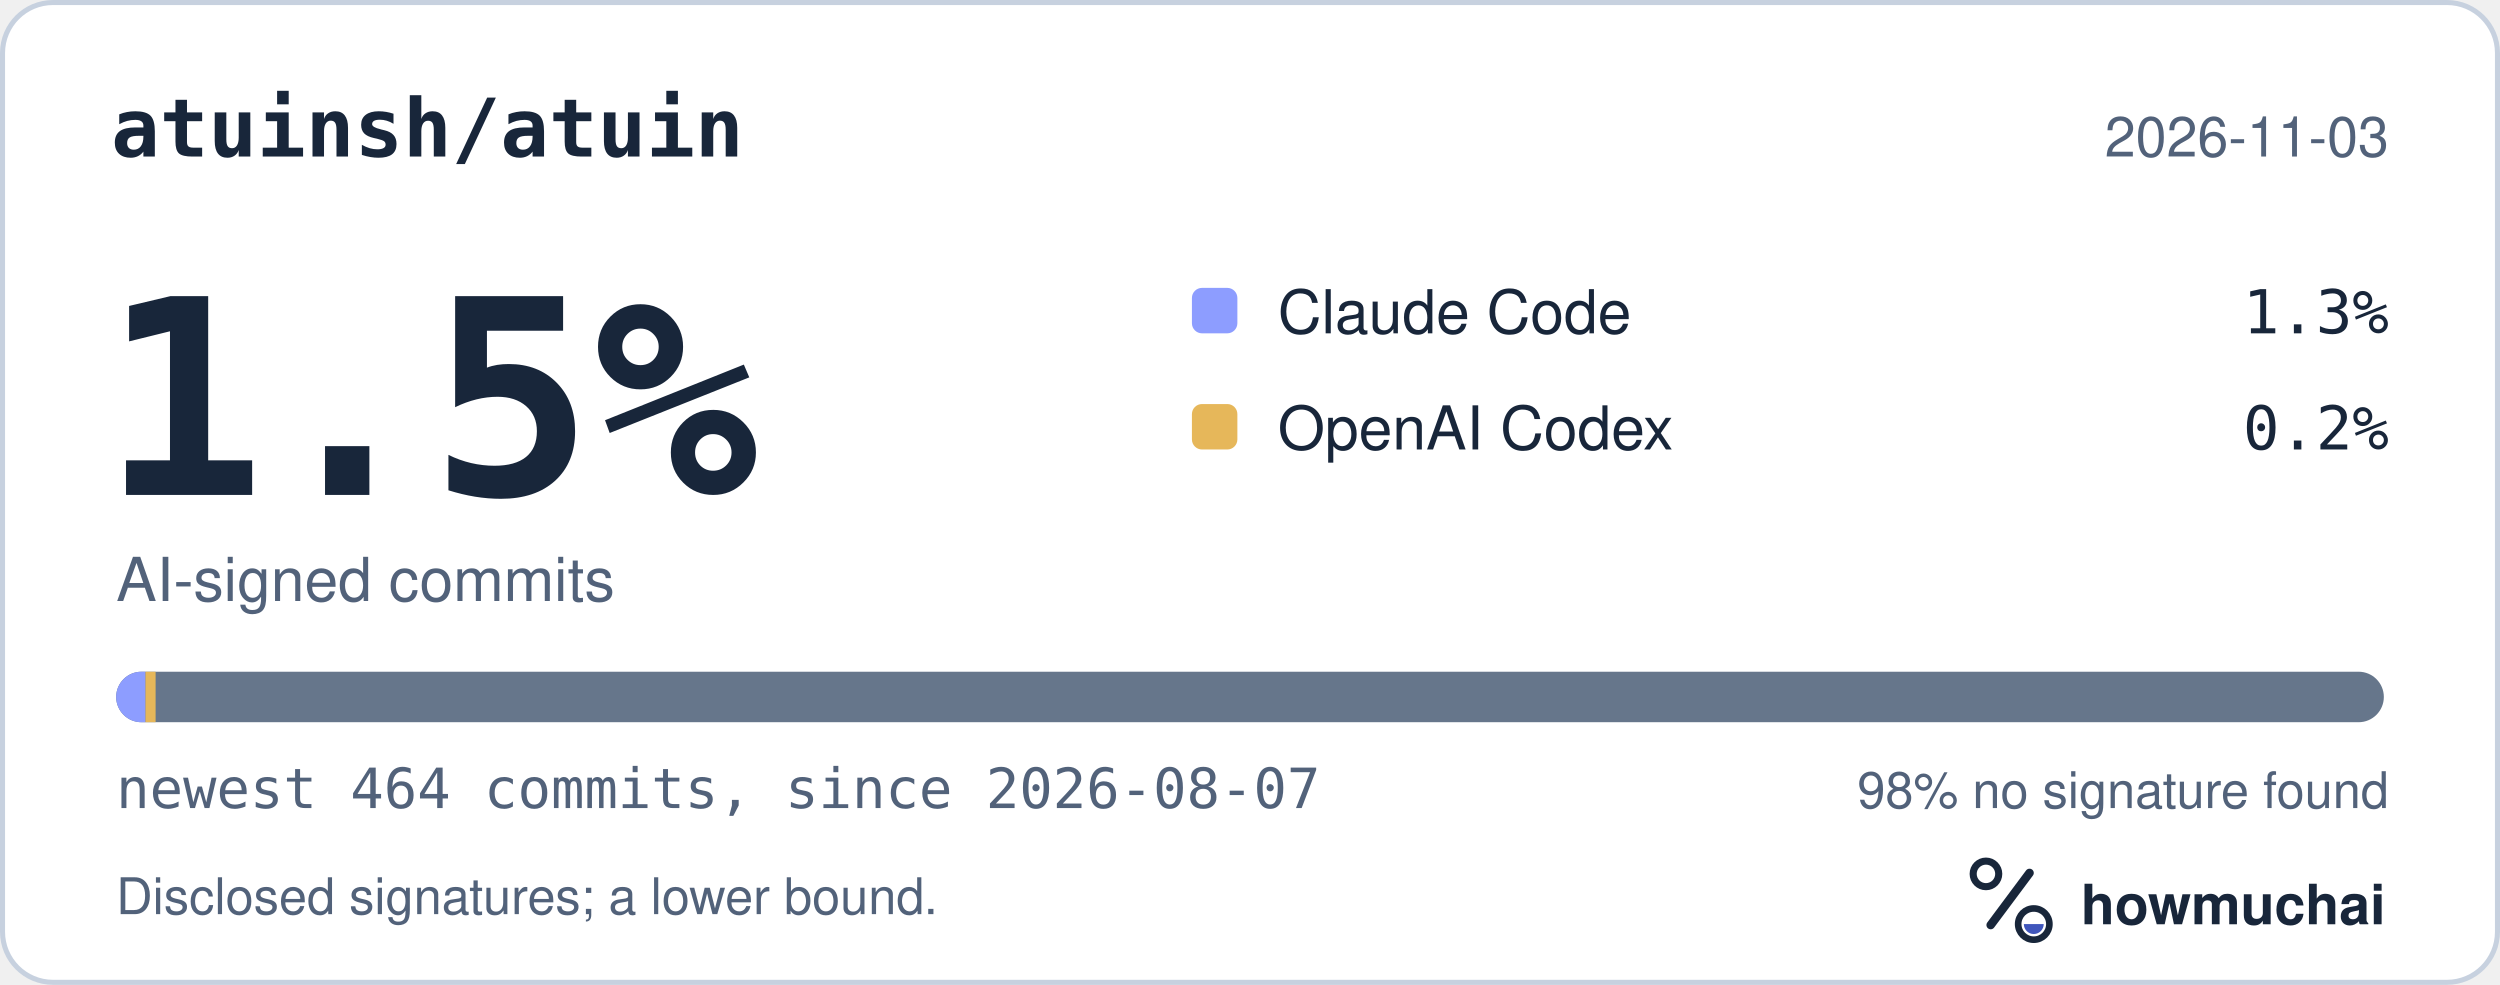
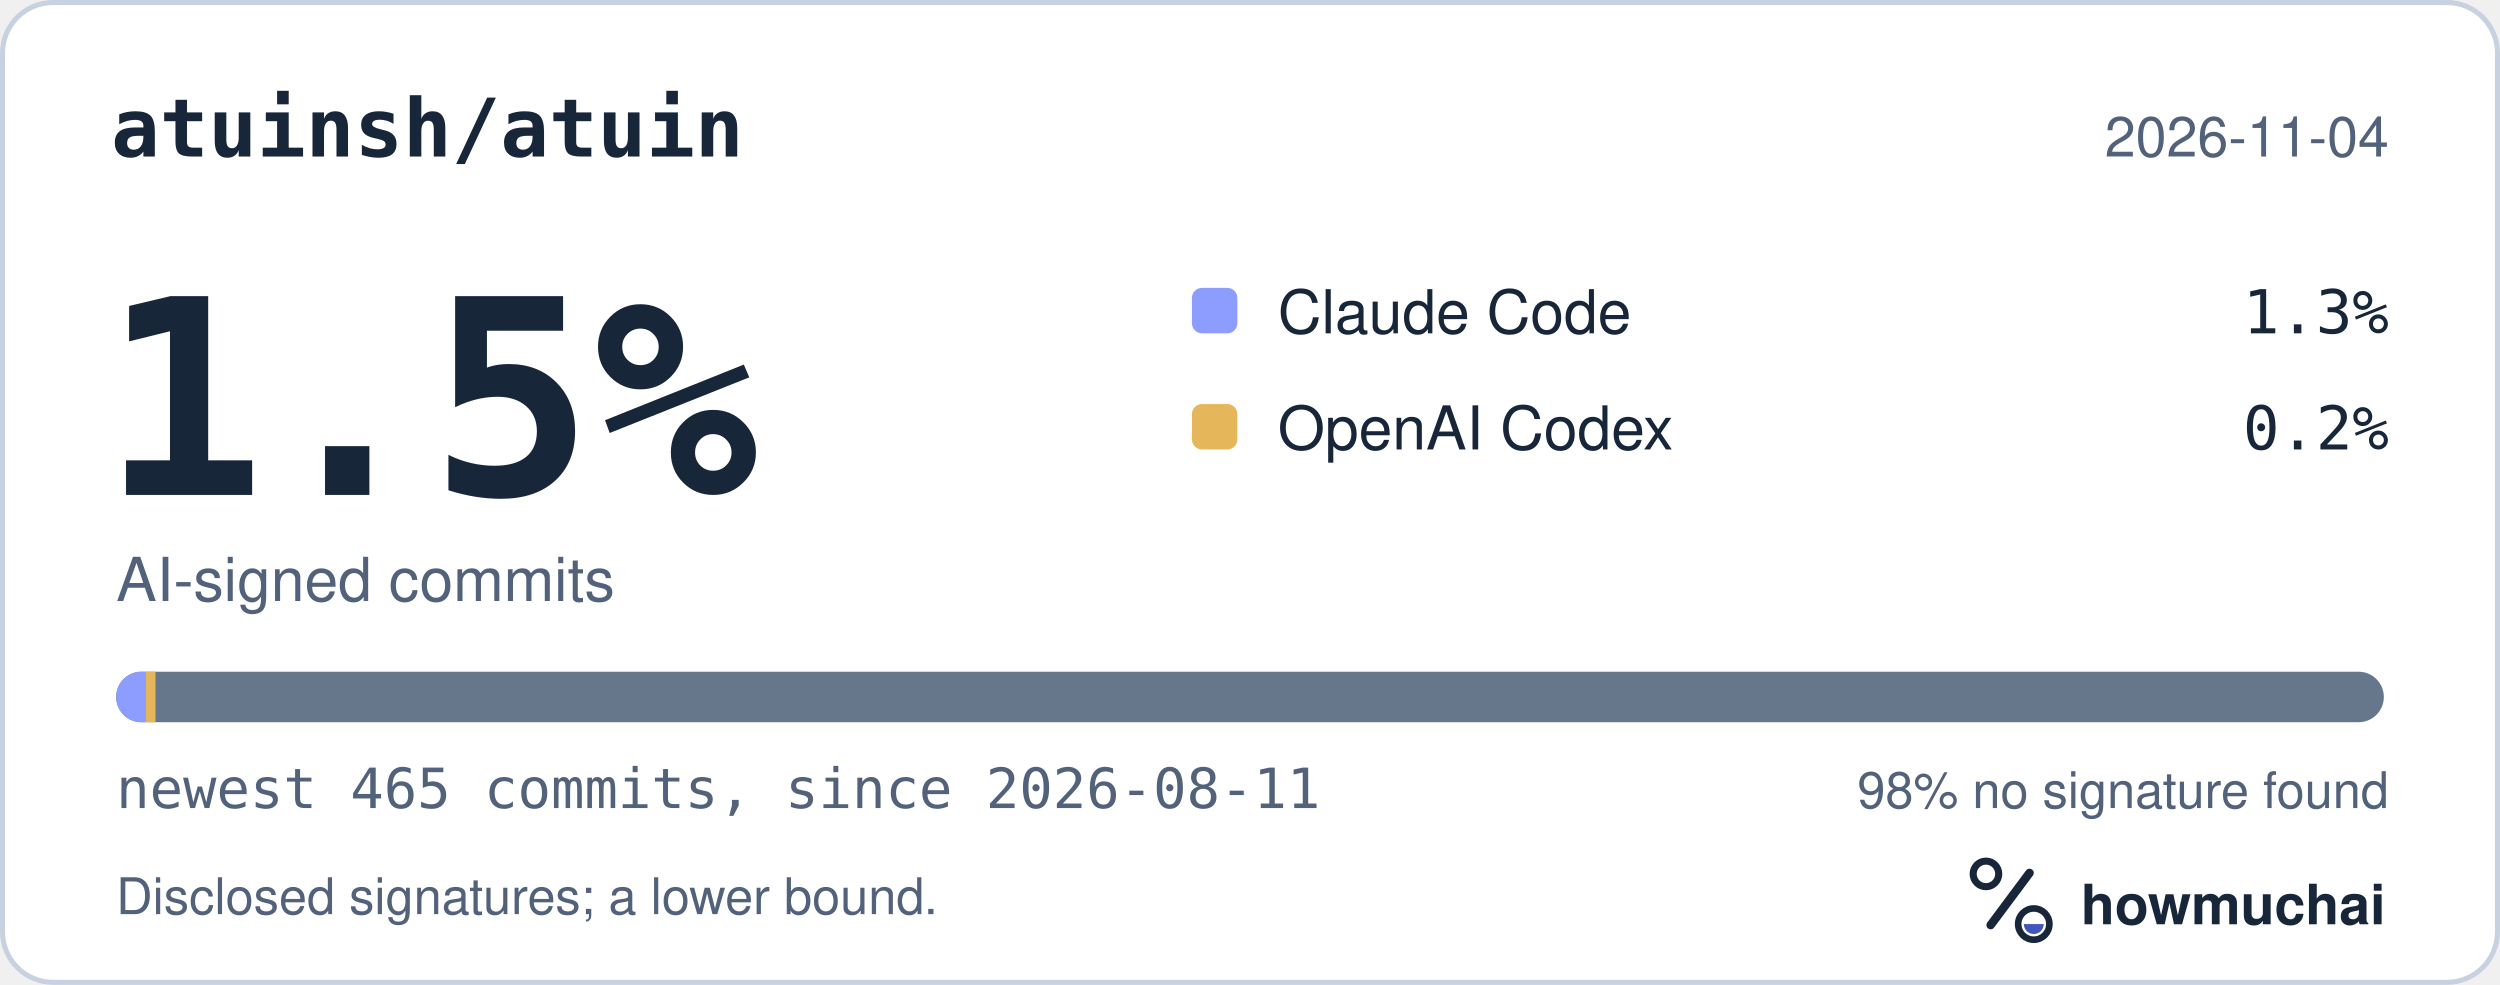
<svg xmlns="http://www.w3.org/2000/svg" width="495" height="195" viewBox="0 0 495 195" role="img" aria-labelledby="hm-t hm-d">
  <rect x="0.5" y="0.5" width="494" height="194" rx="10" fill="#FFFFFF" stroke="#C7D1DF" />
  <text x="22" y="31" fill="#18263A" font-family="ui-monospace, SF Mono, Menlo, Consolas, IBM Plex Mono, monospace" font-size="16" font-weight="600">atuinsh/atuin</text>
-   <text x="473" y="31" fill="#52627A" font-family="-apple-system, BlinkMacSystemFont, Segoe UI, Helvetica, Arial, Fira Sans, sans-serif" font-size="11" text-anchor="end">2026-11-03</text>
+   <text x="473" y="31" fill="#52627A" font-family="-apple-system, BlinkMacSystemFont, Segoe UI, Helvetica, Arial, Fira Sans, sans-serif" font-size="11" text-anchor="end">2026-11-04</text>
  <text x="20" y="98" fill="#18263A" font-family="ui-monospace, SF Mono, Menlo, Consolas, IBM Plex Mono, monospace" font-size="54" font-weight="700">1.5%</text>
  <text x="23" y="119" fill="#52627A" font-family="-apple-system, BlinkMacSystemFont, Segoe UI, Helvetica, Arial, Fira Sans, sans-serif" font-size="12">AI-signed commits</text>
  <rect x="236" y="57" width="9" height="9" rx="2" fill="#8D9DFF" />
  <text x="253" y="66" fill="#18263A" font-family="-apple-system, BlinkMacSystemFont, Segoe UI, Helvetica, Arial, Fira Sans, sans-serif" font-size="12">Claude Code</text>
  <text x="473" y="66" fill="#18263A" font-family="ui-monospace, SF Mono, Menlo, Consolas, IBM Plex Mono, monospace" font-size="12" text-anchor="end">1.3%</text>
  <rect x="236" y="80" width="9" height="9" rx="2" fill="#E6B75A" />
  <text x="253" y="89" fill="#18263A" font-family="-apple-system, BlinkMacSystemFont, Segoe UI, Helvetica, Arial, Fira Sans, sans-serif" font-size="12">OpenAI Codex</text>
  <text x="473" y="89" fill="#18263A" font-family="ui-monospace, SF Mono, Menlo, Consolas, IBM Plex Mono, monospace" font-size="12" text-anchor="end">0.2%</text>
  <defs>
    <clipPath id="hm-bar">
      <rect x="23" y="133" width="449" height="10" rx="5" />
    </clipPath>
  </defs>
  <rect x="23" y="133" width="449" height="10" rx="5" fill="#66768B" />
  <g clip-path="url(#hm-bar)">
-     <rect x="23.00" y="133" width="5.81" height="10" fill="#8D9DFF" />
-     <rect x="28.81" y="133" width="2.00" height="10" fill="#E6B75A" />
+     <rect x="23.00" y="133" width="5.79" height="10" fill="#8D9DFF" />
+     <rect x="28.79" y="133" width="2.00" height="10" fill="#E6B75A" />
  </g>
-   <text x="23" y="160" fill="#52627A" font-family="ui-monospace, SF Mono, Menlo, Consolas, IBM Plex Mono, monospace" font-size="11">newest 464 commits, since 2026-08-07</text>
+   <text x="23" y="160" fill="#52627A" font-family="ui-monospace, SF Mono, Menlo, Consolas, IBM Plex Mono, monospace" font-size="11">newest 465 commits, since 2026-08-11</text>
  <text x="473" y="160" fill="#52627A" font-family="-apple-system, BlinkMacSystemFont, Segoe UI, Helvetica, Arial, Fira Sans, sans-serif" font-size="10" text-anchor="end">98% no signature found</text>
  <text x="23" y="181" fill="#52627A" font-family="-apple-system, BlinkMacSystemFont, Segoe UI, Helvetica, Arial, Fira Sans, sans-serif" font-size="10">Disclosed signatures; a lower bound.</text>
  <g transform="translate(386 166) scale(0.046875)">
    <circle cx="154" cy="150" r="54" fill="none" stroke="#18263A" stroke-width="30" />
    <path d="M174 366 338 146" fill="none" stroke="#18263A" stroke-width="36" stroke-linecap="round" />
    <circle cx="356" cy="362" r="66" fill="none" stroke="#18263A" stroke-width="28" />
    <path d="M314 362a42 42 0 0 0 84 0Z" fill="#4056BC" />
  </g>
  <text x="412" y="183" fill="#18263A" font-family="-apple-system, BlinkMacSystemFont, Segoe UI, Helvetica, Arial, Fira Sans, sans-serif" font-size="11" font-weight="650">howmuchai</text>
</svg>
